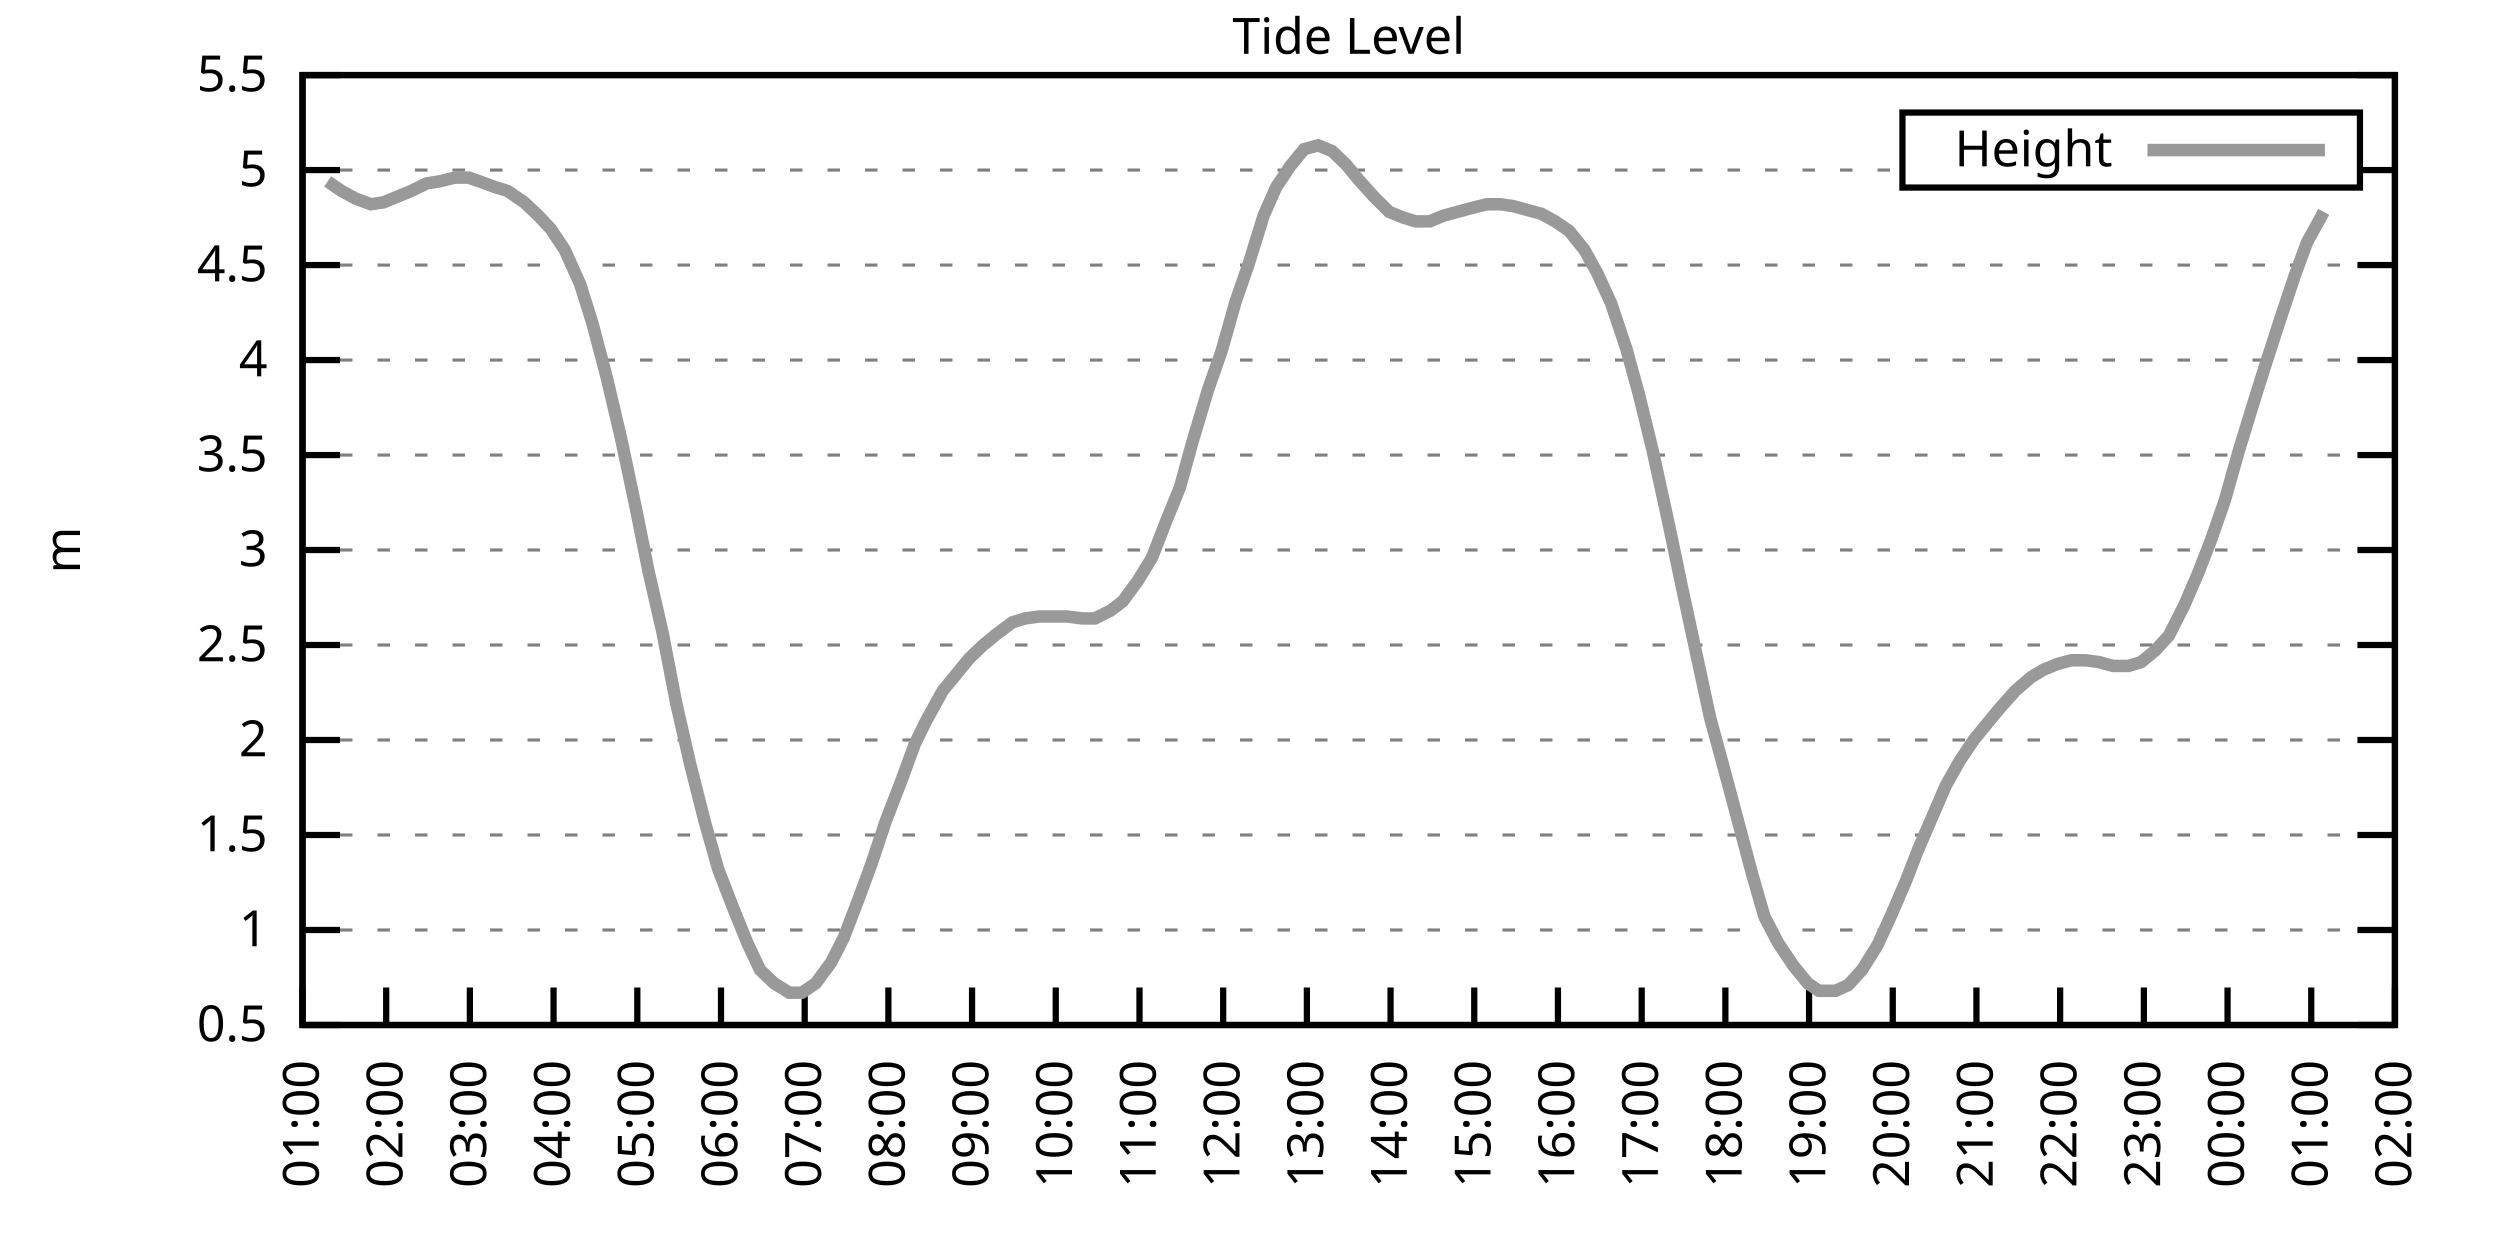
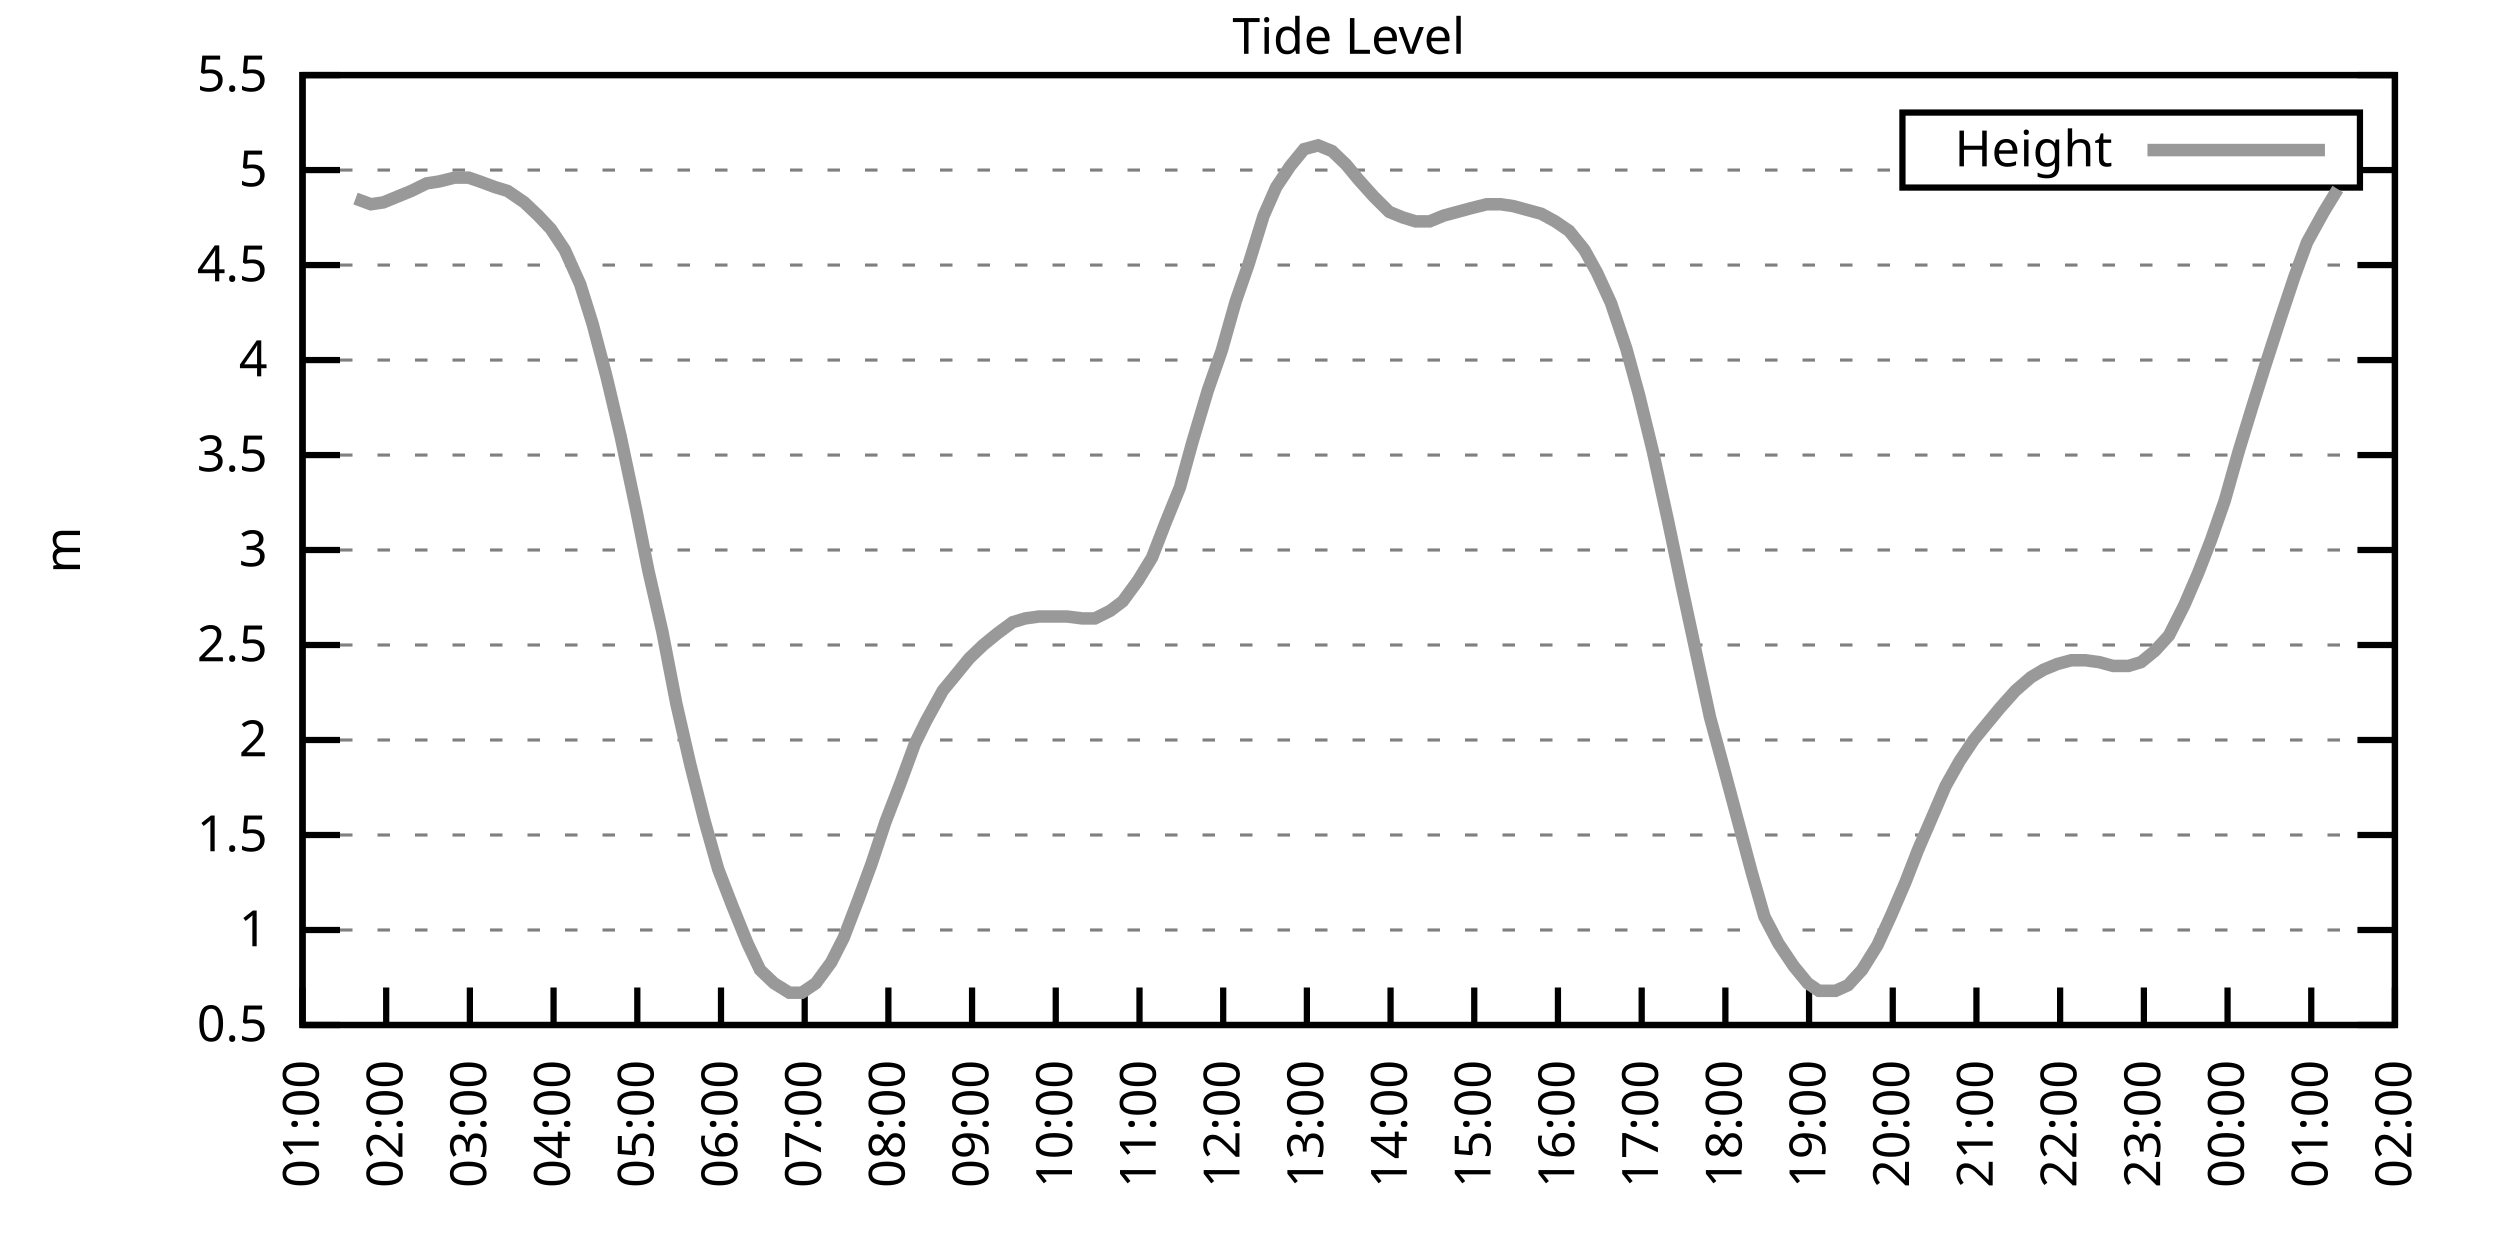
<svg xmlns="http://www.w3.org/2000/svg" xmlns:xlink="http://www.w3.org/1999/xlink" width="400" height="200" viewBox="0 0 400 200">
  <g id="gnuplot_canvas">
    <rect x="0" y="0" width="400" height="200" fill="none" />
    <defs>
      <circle id="gpDot" r="0.5" stroke-width="0.5" stroke="currentColor" />
      <path id="gpPt0" stroke-width="0.333" stroke="currentColor" d="M-1,0 h2 M0,-1 v2" />
      <path id="gpPt1" stroke-width="0.333" stroke="currentColor" d="M-1,-1 L1,1 M1,-1 L-1,1" />
      <path id="gpPt2" stroke-width="0.333" stroke="currentColor" d="M-1,0 L1,0 M0,-1 L0,1 M-1,-1 L1,1 M-1,1 L1,-1" />
      <rect id="gpPt3" stroke-width="0.333" stroke="currentColor" x="-1" y="-1" width="2" height="2" />
      <rect id="gpPt4" stroke-width="0.333" stroke="currentColor" fill="currentColor" x="-1" y="-1" width="2" height="2" />
      <circle id="gpPt5" stroke-width="0.333" stroke="currentColor" cx="0" cy="0" r="1" />
      <use xlink:href="#gpPt5" id="gpPt6" fill="currentColor" stroke="none" />
      <path id="gpPt7" stroke-width="0.333" stroke="currentColor" d="M0,-1.33 L-1.33,0.67 L1.33,0.67 z" />
      <use xlink:href="#gpPt7" id="gpPt8" fill="currentColor" stroke="none" />
      <use xlink:href="#gpPt7" id="gpPt9" stroke="currentColor" transform="rotate(180)" />
      <use xlink:href="#gpPt9" id="gpPt10" fill="currentColor" stroke="none" />
      <use xlink:href="#gpPt3" id="gpPt11" stroke="currentColor" transform="rotate(45)" />
      <use xlink:href="#gpPt11" id="gpPt12" fill="currentColor" stroke="none" />
      <path id="gpPt13" stroke-width="0.333" stroke="currentColor" d="M0,1.330 L1.265,0.411 L0.782,-1.067 L-0.782,-1.076 L-1.265,0.411 z" />
      <use xlink:href="#gpPt13" id="gpPt14" fill="currentColor" stroke="none" />
      <filter id="textbox" filterUnits="objectBoundingBox" x="0" y="0" height="1" width="1">
        <feFlood flood-color="white" flood-opacity="1" result="bgnd" />
        <feComposite in="SourceGraphic" in2="bgnd" operator="atop" />
      </filter>
      <filter id="greybox" filterUnits="objectBoundingBox" x="0" y="0" height="1" width="1">
        <feFlood flood-color="lightgrey" flood-opacity="1" result="grey" />
        <feComposite in="SourceGraphic" in2="grey" operator="atop" />
      </filter>
    </defs>
    <g fill="none" color="white" stroke="currentColor" stroke-width="1.00" stroke-linecap="butt" stroke-linejoin="miter">
</g>
    <g fill="none" color="black" stroke="currentColor" stroke-width="1.00" stroke-linecap="butt" stroke-linejoin="miter">
      <g stroke="none" shape-rendering="crispEdges">
        <polygon fill="rgb(255, 255, 255)" points="48.40,164.00 383.18,164.00 383.18,12.02 48.40,12.02 " />
      </g>
    </g>
    <g fill="none" color="black" stroke="currentColor" stroke-width="1.00" stroke-linecap="butt" stroke-linejoin="miter">
</g>
    <g fill="none" color="black" stroke="black" stroke-width="0.50" stroke-linecap="butt" stroke-linejoin="miter">
</g>
    <g fill="none" color="gray" stroke="currentColor" stroke-width="0.50" stroke-linecap="butt" stroke-linejoin="miter">
      <path stroke="gray" stroke-dasharray="2,4" class="gridline" d="M48.40,164.00 L383.19,164.00  " />
    </g>
    <g fill="none" color="gray" stroke="gray" stroke-width="1.00" stroke-linecap="butt" stroke-linejoin="miter">
</g>
    <g fill="none" color="black" stroke="currentColor" stroke-width="1.00" stroke-linecap="butt" stroke-linejoin="miter">
      <path stroke="black" d="M48.40,164.00 L54.40,164.00 M383.19,164.00 L377.19,164.00  " />
      <g transform="translate(42.80,166.60)" stroke="none" fill="black" font-family="Sans" font-size="8.00" text-anchor="end">
        <text>
          <tspan font-family="Sans"> 0.5</tspan>
        </text>
      </g>
    </g>
    <g fill="none" color="black" stroke="currentColor" stroke-width="1.00" stroke-linecap="butt" stroke-linejoin="miter">
</g>
    <g fill="none" color="black" stroke="black" stroke-width="0.50" stroke-linecap="butt" stroke-linejoin="miter">
</g>
    <g fill="none" color="gray" stroke="currentColor" stroke-width="0.50" stroke-linecap="butt" stroke-linejoin="miter">
      <path stroke="gray" stroke-dasharray="2,4" class="gridline" d="M48.40,148.80 L383.19,148.80  " />
    </g>
    <g fill="none" color="gray" stroke="gray" stroke-width="1.00" stroke-linecap="butt" stroke-linejoin="miter">
</g>
    <g fill="none" color="black" stroke="currentColor" stroke-width="1.00" stroke-linecap="butt" stroke-linejoin="miter">
      <path stroke="black" d="M48.40,148.80 L54.40,148.80 M383.19,148.80 L377.19,148.80  " />
      <g transform="translate(42.80,151.40)" stroke="none" fill="black" font-family="Sans" font-size="8.00" text-anchor="end">
        <text>
          <tspan font-family="Sans"> 1</tspan>
        </text>
      </g>
    </g>
    <g fill="none" color="black" stroke="currentColor" stroke-width="1.00" stroke-linecap="butt" stroke-linejoin="miter">
</g>
    <g fill="none" color="black" stroke="black" stroke-width="0.50" stroke-linecap="butt" stroke-linejoin="miter">
</g>
    <g fill="none" color="gray" stroke="currentColor" stroke-width="0.50" stroke-linecap="butt" stroke-linejoin="miter">
      <path stroke="gray" stroke-dasharray="2,4" class="gridline" d="M48.40,133.60 L383.19,133.60  " />
    </g>
    <g fill="none" color="gray" stroke="gray" stroke-width="1.00" stroke-linecap="butt" stroke-linejoin="miter">
</g>
    <g fill="none" color="black" stroke="currentColor" stroke-width="1.00" stroke-linecap="butt" stroke-linejoin="miter">
      <path stroke="black" d="M48.40,133.60 L54.40,133.60 M383.19,133.60 L377.19,133.60  " />
      <g transform="translate(42.80,136.20)" stroke="none" fill="black" font-family="Sans" font-size="8.00" text-anchor="end">
        <text>
          <tspan font-family="Sans"> 1.5</tspan>
        </text>
      </g>
    </g>
    <g fill="none" color="black" stroke="currentColor" stroke-width="1.00" stroke-linecap="butt" stroke-linejoin="miter">
</g>
    <g fill="none" color="black" stroke="black" stroke-width="0.50" stroke-linecap="butt" stroke-linejoin="miter">
</g>
    <g fill="none" color="gray" stroke="currentColor" stroke-width="0.50" stroke-linecap="butt" stroke-linejoin="miter">
      <path stroke="gray" stroke-dasharray="2,4" class="gridline" d="M48.40,118.40 L383.19,118.40  " />
    </g>
    <g fill="none" color="gray" stroke="gray" stroke-width="1.00" stroke-linecap="butt" stroke-linejoin="miter">
</g>
    <g fill="none" color="black" stroke="currentColor" stroke-width="1.00" stroke-linecap="butt" stroke-linejoin="miter">
      <path stroke="black" d="M48.40,118.40 L54.40,118.40 M383.19,118.40 L377.19,118.40  " />
      <g transform="translate(42.80,121.00)" stroke="none" fill="black" font-family="Sans" font-size="8.00" text-anchor="end">
        <text>
          <tspan font-family="Sans"> 2</tspan>
        </text>
      </g>
    </g>
    <g fill="none" color="black" stroke="currentColor" stroke-width="1.00" stroke-linecap="butt" stroke-linejoin="miter">
</g>
    <g fill="none" color="black" stroke="black" stroke-width="0.50" stroke-linecap="butt" stroke-linejoin="miter">
</g>
    <g fill="none" color="gray" stroke="currentColor" stroke-width="0.50" stroke-linecap="butt" stroke-linejoin="miter">
      <path stroke="gray" stroke-dasharray="2,4" class="gridline" d="M48.40,103.20 L383.19,103.20  " />
    </g>
    <g fill="none" color="gray" stroke="gray" stroke-width="1.00" stroke-linecap="butt" stroke-linejoin="miter">
</g>
    <g fill="none" color="black" stroke="currentColor" stroke-width="1.00" stroke-linecap="butt" stroke-linejoin="miter">
      <path stroke="black" d="M48.40,103.20 L54.40,103.20 M383.19,103.20 L377.19,103.20  " />
      <g transform="translate(42.80,105.80)" stroke="none" fill="black" font-family="Sans" font-size="8.00" text-anchor="end">
        <text>
          <tspan font-family="Sans"> 2.5</tspan>
        </text>
      </g>
    </g>
    <g fill="none" color="black" stroke="currentColor" stroke-width="1.00" stroke-linecap="butt" stroke-linejoin="miter">
</g>
    <g fill="none" color="black" stroke="black" stroke-width="0.50" stroke-linecap="butt" stroke-linejoin="miter">
</g>
    <g fill="none" color="gray" stroke="currentColor" stroke-width="0.50" stroke-linecap="butt" stroke-linejoin="miter">
      <path stroke="gray" stroke-dasharray="2,4" class="gridline" d="M48.40,88.00 L383.19,88.00  " />
    </g>
    <g fill="none" color="gray" stroke="gray" stroke-width="1.00" stroke-linecap="butt" stroke-linejoin="miter">
</g>
    <g fill="none" color="black" stroke="currentColor" stroke-width="1.00" stroke-linecap="butt" stroke-linejoin="miter">
      <path stroke="black" d="M48.40,88.00 L54.40,88.00 M383.19,88.00 L377.19,88.00  " />
      <g transform="translate(42.80,90.60)" stroke="none" fill="black" font-family="Sans" font-size="8.00" text-anchor="end">
        <text>
          <tspan font-family="Sans"> 3</tspan>
        </text>
      </g>
    </g>
    <g fill="none" color="black" stroke="currentColor" stroke-width="1.00" stroke-linecap="butt" stroke-linejoin="miter">
</g>
    <g fill="none" color="black" stroke="black" stroke-width="0.50" stroke-linecap="butt" stroke-linejoin="miter">
</g>
    <g fill="none" color="gray" stroke="currentColor" stroke-width="0.50" stroke-linecap="butt" stroke-linejoin="miter">
      <path stroke="gray" stroke-dasharray="2,4" class="gridline" d="M48.40,72.81 L383.19,72.81  " />
    </g>
    <g fill="none" color="gray" stroke="gray" stroke-width="1.00" stroke-linecap="butt" stroke-linejoin="miter">
</g>
    <g fill="none" color="black" stroke="currentColor" stroke-width="1.00" stroke-linecap="butt" stroke-linejoin="miter">
      <path stroke="black" d="M48.40,72.81 L54.40,72.81 M383.19,72.81 L377.19,72.81  " />
      <g transform="translate(42.80,75.41)" stroke="none" fill="black" font-family="Sans" font-size="8.00" text-anchor="end">
        <text>
          <tspan font-family="Sans"> 3.5</tspan>
        </text>
      </g>
    </g>
    <g fill="none" color="black" stroke="currentColor" stroke-width="1.00" stroke-linecap="butt" stroke-linejoin="miter">
</g>
    <g fill="none" color="black" stroke="black" stroke-width="0.50" stroke-linecap="butt" stroke-linejoin="miter">
</g>
    <g fill="none" color="gray" stroke="currentColor" stroke-width="0.50" stroke-linecap="butt" stroke-linejoin="miter">
      <path stroke="gray" stroke-dasharray="2,4" class="gridline" d="M48.40,57.61 L383.19,57.61  " />
    </g>
    <g fill="none" color="gray" stroke="gray" stroke-width="1.00" stroke-linecap="butt" stroke-linejoin="miter">
</g>
    <g fill="none" color="black" stroke="currentColor" stroke-width="1.00" stroke-linecap="butt" stroke-linejoin="miter">
      <path stroke="black" d="M48.40,57.61 L54.40,57.61 M383.19,57.61 L377.19,57.61  " />
      <g transform="translate(42.80,60.21)" stroke="none" fill="black" font-family="Sans" font-size="8.00" text-anchor="end">
        <text>
          <tspan font-family="Sans"> 4</tspan>
        </text>
      </g>
    </g>
    <g fill="none" color="black" stroke="currentColor" stroke-width="1.00" stroke-linecap="butt" stroke-linejoin="miter">
</g>
    <g fill="none" color="black" stroke="black" stroke-width="0.50" stroke-linecap="butt" stroke-linejoin="miter">
</g>
    <g fill="none" color="gray" stroke="currentColor" stroke-width="0.50" stroke-linecap="butt" stroke-linejoin="miter">
      <path stroke="gray" stroke-dasharray="2,4" class="gridline" d="M48.40,42.41 L383.19,42.41  " />
    </g>
    <g fill="none" color="gray" stroke="gray" stroke-width="1.00" stroke-linecap="butt" stroke-linejoin="miter">
</g>
    <g fill="none" color="black" stroke="currentColor" stroke-width="1.00" stroke-linecap="butt" stroke-linejoin="miter">
      <path stroke="black" d="M48.40,42.41 L54.40,42.41 M383.19,42.41 L377.19,42.41  " />
      <g transform="translate(42.80,45.01)" stroke="none" fill="black" font-family="Sans" font-size="8.00" text-anchor="end">
        <text>
          <tspan font-family="Sans"> 4.5</tspan>
        </text>
      </g>
    </g>
    <g fill="none" color="black" stroke="currentColor" stroke-width="1.00" stroke-linecap="butt" stroke-linejoin="miter">
</g>
    <g fill="none" color="black" stroke="black" stroke-width="0.50" stroke-linecap="butt" stroke-linejoin="miter">
</g>
    <g fill="none" color="gray" stroke="currentColor" stroke-width="0.50" stroke-linecap="butt" stroke-linejoin="miter">
      <path stroke="gray" stroke-dasharray="2,4" class="gridline" d="M48.40,27.21 L304.39,27.21 M377.59,27.21 L383.19,27.21  " />
    </g>
    <g fill="none" color="gray" stroke="gray" stroke-width="1.00" stroke-linecap="butt" stroke-linejoin="miter">
</g>
    <g fill="none" color="black" stroke="currentColor" stroke-width="1.00" stroke-linecap="butt" stroke-linejoin="miter">
      <path stroke="black" d="M48.40,27.21 L54.40,27.21 M383.19,27.21 L377.19,27.21  " />
      <g transform="translate(42.80,29.81)" stroke="none" fill="black" font-family="Sans" font-size="8.00" text-anchor="end">
        <text>
          <tspan font-family="Sans"> 5</tspan>
        </text>
      </g>
    </g>
    <g fill="none" color="black" stroke="currentColor" stroke-width="1.00" stroke-linecap="butt" stroke-linejoin="miter">
</g>
    <g fill="none" color="black" stroke="black" stroke-width="0.50" stroke-linecap="butt" stroke-linejoin="miter">
</g>
    <g fill="none" color="gray" stroke="currentColor" stroke-width="0.50" stroke-linecap="butt" stroke-linejoin="miter">
      <path stroke="gray" stroke-dasharray="2,4" class="gridline" d="M48.40,12.01 L383.19,12.01  " />
    </g>
    <g fill="none" color="gray" stroke="gray" stroke-width="1.00" stroke-linecap="butt" stroke-linejoin="miter">
</g>
    <g fill="none" color="black" stroke="currentColor" stroke-width="1.00" stroke-linecap="butt" stroke-linejoin="miter">
      <path stroke="black" d="M48.40,12.01 L54.40,12.01 M383.19,12.01 L377.19,12.01  " />
      <g transform="translate(42.80,14.61)" stroke="none" fill="black" font-family="Sans" font-size="8.00" text-anchor="end">
        <text>
          <tspan font-family="Sans"> 5.5</tspan>
        </text>
      </g>
    </g>
    <g fill="none" color="black" stroke="currentColor" stroke-width="1.00" stroke-linecap="butt" stroke-linejoin="miter">
      <path stroke="black" d="M48.40,164.00 L48.40,158.00  " />
      <g transform="translate(51.00,169.60) rotate(270.00)" stroke="none" fill="black" font-family="Sans" font-size="8.00" text-anchor="end">
        <text>
          <tspan font-family="Sans">01:00</tspan>
        </text>
      </g>
    </g>
    <g fill="none" color="black" stroke="currentColor" stroke-width="1.00" stroke-linecap="butt" stroke-linejoin="miter">
      <path stroke="black" d="M61.79,164.00 L61.79,158.00  " />
      <g transform="translate(64.39,169.60) rotate(270.00)" stroke="none" fill="black" font-family="Sans" font-size="8.00" text-anchor="end">
        <text>
          <tspan font-family="Sans">02:00</tspan>
        </text>
      </g>
    </g>
    <g fill="none" color="black" stroke="currentColor" stroke-width="1.00" stroke-linecap="butt" stroke-linejoin="miter">
      <path stroke="black" d="M75.18,164.00 L75.18,158.00  " />
      <g transform="translate(77.78,169.60) rotate(270.00)" stroke="none" fill="black" font-family="Sans" font-size="8.00" text-anchor="end">
        <text>
          <tspan font-family="Sans">03:00</tspan>
        </text>
      </g>
    </g>
    <g fill="none" color="black" stroke="currentColor" stroke-width="1.00" stroke-linecap="butt" stroke-linejoin="miter">
      <path stroke="black" d="M88.57,164.00 L88.57,158.00  " />
      <g transform="translate(91.17,169.60) rotate(270.00)" stroke="none" fill="black" font-family="Sans" font-size="8.00" text-anchor="end">
        <text>
          <tspan font-family="Sans">04:00</tspan>
        </text>
      </g>
    </g>
    <g fill="none" color="black" stroke="currentColor" stroke-width="1.00" stroke-linecap="butt" stroke-linejoin="miter">
      <path stroke="black" d="M101.97,164.00 L101.97,158.00  " />
      <g transform="translate(104.57,169.60) rotate(270.00)" stroke="none" fill="black" font-family="Sans" font-size="8.00" text-anchor="end">
        <text>
          <tspan font-family="Sans">05:00</tspan>
        </text>
      </g>
    </g>
    <g fill="none" color="black" stroke="currentColor" stroke-width="1.00" stroke-linecap="butt" stroke-linejoin="miter">
      <path stroke="black" d="M115.36,164.00 L115.36,158.00  " />
      <g transform="translate(117.96,169.60) rotate(270.00)" stroke="none" fill="black" font-family="Sans" font-size="8.00" text-anchor="end">
        <text>
          <tspan font-family="Sans">06:00</tspan>
        </text>
      </g>
    </g>
    <g fill="none" color="black" stroke="currentColor" stroke-width="1.00" stroke-linecap="butt" stroke-linejoin="miter">
      <path stroke="black" d="M128.75,164.00 L128.75,158.00  " />
      <g transform="translate(131.35,169.60) rotate(270.00)" stroke="none" fill="black" font-family="Sans" font-size="8.00" text-anchor="end">
        <text>
          <tspan font-family="Sans">07:00</tspan>
        </text>
      </g>
    </g>
    <g fill="none" color="black" stroke="currentColor" stroke-width="1.00" stroke-linecap="butt" stroke-linejoin="miter">
      <path stroke="black" d="M142.14,164.00 L142.14,158.00  " />
      <g transform="translate(144.74,169.60) rotate(270.00)" stroke="none" fill="black" font-family="Sans" font-size="8.00" text-anchor="end">
        <text>
          <tspan font-family="Sans">08:00</tspan>
        </text>
      </g>
    </g>
    <g fill="none" color="black" stroke="currentColor" stroke-width="1.00" stroke-linecap="butt" stroke-linejoin="miter">
      <path stroke="black" d="M155.53,164.00 L155.53,158.00  " />
      <g transform="translate(158.13,169.60) rotate(270.00)" stroke="none" fill="black" font-family="Sans" font-size="8.00" text-anchor="end">
        <text>
          <tspan font-family="Sans">09:00</tspan>
        </text>
      </g>
    </g>
    <g fill="none" color="black" stroke="currentColor" stroke-width="1.00" stroke-linecap="butt" stroke-linejoin="miter">
      <path stroke="black" d="M168.92,164.00 L168.92,158.00  " />
      <g transform="translate(171.52,169.60) rotate(270.00)" stroke="none" fill="black" font-family="Sans" font-size="8.00" text-anchor="end">
        <text>
          <tspan font-family="Sans">10:00</tspan>
        </text>
      </g>
    </g>
    <g fill="none" color="black" stroke="currentColor" stroke-width="1.00" stroke-linecap="butt" stroke-linejoin="miter">
      <path stroke="black" d="M182.32,164.00 L182.32,158.00  " />
      <g transform="translate(184.92,169.60) rotate(270.00)" stroke="none" fill="black" font-family="Sans" font-size="8.00" text-anchor="end">
        <text>
          <tspan font-family="Sans">11:00</tspan>
        </text>
      </g>
    </g>
    <g fill="none" color="black" stroke="currentColor" stroke-width="1.00" stroke-linecap="butt" stroke-linejoin="miter">
      <path stroke="black" d="M195.71,164.00 L195.71,158.00  " />
      <g transform="translate(198.31,169.60) rotate(270.00)" stroke="none" fill="black" font-family="Sans" font-size="8.00" text-anchor="end">
        <text>
          <tspan font-family="Sans">12:00</tspan>
        </text>
      </g>
    </g>
    <g fill="none" color="black" stroke="currentColor" stroke-width="1.00" stroke-linecap="butt" stroke-linejoin="miter">
      <path stroke="black" d="M209.10,164.00 L209.10,158.00  " />
      <g transform="translate(211.70,169.60) rotate(270.00)" stroke="none" fill="black" font-family="Sans" font-size="8.00" text-anchor="end">
        <text>
          <tspan font-family="Sans">13:00</tspan>
        </text>
      </g>
    </g>
    <g fill="none" color="black" stroke="currentColor" stroke-width="1.00" stroke-linecap="butt" stroke-linejoin="miter">
      <path stroke="black" d="M222.49,164.00 L222.49,158.00  " />
      <g transform="translate(225.09,169.60) rotate(270.00)" stroke="none" fill="black" font-family="Sans" font-size="8.00" text-anchor="end">
        <text>
          <tspan font-family="Sans">14:00</tspan>
        </text>
      </g>
    </g>
    <g fill="none" color="black" stroke="currentColor" stroke-width="1.00" stroke-linecap="butt" stroke-linejoin="miter">
      <path stroke="black" d="M235.88,164.00 L235.88,158.00  " />
      <g transform="translate(238.48,169.60) rotate(270.00)" stroke="none" fill="black" font-family="Sans" font-size="8.00" text-anchor="end">
        <text>
          <tspan font-family="Sans">15:00</tspan>
        </text>
      </g>
    </g>
    <g fill="none" color="black" stroke="currentColor" stroke-width="1.00" stroke-linecap="butt" stroke-linejoin="miter">
      <path stroke="black" d="M249.27,164.00 L249.27,158.00  " />
      <g transform="translate(251.87,169.60) rotate(270.00)" stroke="none" fill="black" font-family="Sans" font-size="8.00" text-anchor="end">
        <text>
          <tspan font-family="Sans">16:00</tspan>
        </text>
      </g>
    </g>
    <g fill="none" color="black" stroke="currentColor" stroke-width="1.00" stroke-linecap="butt" stroke-linejoin="miter">
      <path stroke="black" d="M262.67,164.00 L262.67,158.00  " />
      <g transform="translate(265.27,169.60) rotate(270.00)" stroke="none" fill="black" font-family="Sans" font-size="8.00" text-anchor="end">
        <text>
          <tspan font-family="Sans">17:00</tspan>
        </text>
      </g>
    </g>
    <g fill="none" color="black" stroke="currentColor" stroke-width="1.00" stroke-linecap="butt" stroke-linejoin="miter">
      <path stroke="black" d="M276.06,164.00 L276.06,158.00  " />
      <g transform="translate(278.66,169.60) rotate(270.00)" stroke="none" fill="black" font-family="Sans" font-size="8.00" text-anchor="end">
        <text>
          <tspan font-family="Sans">18:00</tspan>
        </text>
      </g>
    </g>
    <g fill="none" color="black" stroke="currentColor" stroke-width="1.00" stroke-linecap="butt" stroke-linejoin="miter">
      <path stroke="black" d="M289.45,164.00 L289.45,158.00  " />
      <g transform="translate(292.05,169.60) rotate(270.00)" stroke="none" fill="black" font-family="Sans" font-size="8.00" text-anchor="end">
        <text>
          <tspan font-family="Sans">19:00</tspan>
        </text>
      </g>
    </g>
    <g fill="none" color="black" stroke="currentColor" stroke-width="1.00" stroke-linecap="butt" stroke-linejoin="miter">
      <path stroke="black" d="M302.84,164.00 L302.84,158.00  " />
      <g transform="translate(305.44,169.60) rotate(270.00)" stroke="none" fill="black" font-family="Sans" font-size="8.00" text-anchor="end">
        <text>
          <tspan font-family="Sans">20:00</tspan>
        </text>
      </g>
    </g>
    <g fill="none" color="black" stroke="currentColor" stroke-width="1.00" stroke-linecap="butt" stroke-linejoin="miter">
      <path stroke="black" d="M316.23,164.00 L316.23,158.00  " />
      <g transform="translate(318.83,169.60) rotate(270.00)" stroke="none" fill="black" font-family="Sans" font-size="8.00" text-anchor="end">
        <text>
          <tspan font-family="Sans">21:00</tspan>
        </text>
      </g>
    </g>
    <g fill="none" color="black" stroke="currentColor" stroke-width="1.00" stroke-linecap="butt" stroke-linejoin="miter">
      <path stroke="black" d="M329.62,164.00 L329.62,158.00  " />
      <g transform="translate(332.22,169.60) rotate(270.00)" stroke="none" fill="black" font-family="Sans" font-size="8.00" text-anchor="end">
        <text>
          <tspan font-family="Sans">22:00</tspan>
        </text>
      </g>
    </g>
    <g fill="none" color="black" stroke="currentColor" stroke-width="1.00" stroke-linecap="butt" stroke-linejoin="miter">
      <path stroke="black" d="M343.02,164.00 L343.02,158.00  " />
      <g transform="translate(345.62,169.60) rotate(270.00)" stroke="none" fill="black" font-family="Sans" font-size="8.00" text-anchor="end">
        <text>
          <tspan font-family="Sans">23:00</tspan>
        </text>
      </g>
    </g>
    <g fill="none" color="black" stroke="currentColor" stroke-width="1.00" stroke-linecap="butt" stroke-linejoin="miter">
      <path stroke="black" d="M356.41,164.00 L356.41,158.00  " />
      <g transform="translate(359.01,169.60) rotate(270.00)" stroke="none" fill="black" font-family="Sans" font-size="8.00" text-anchor="end">
        <text>
          <tspan font-family="Sans">00:00</tspan>
        </text>
      </g>
    </g>
    <g fill="none" color="black" stroke="currentColor" stroke-width="1.00" stroke-linecap="butt" stroke-linejoin="miter">
      <path stroke="black" d="M369.80,164.00 L369.80,158.00  " />
      <g transform="translate(372.40,169.60) rotate(270.00)" stroke="none" fill="black" font-family="Sans" font-size="8.00" text-anchor="end">
        <text>
          <tspan font-family="Sans">01:00</tspan>
        </text>
      </g>
    </g>
    <g fill="none" color="black" stroke="currentColor" stroke-width="1.00" stroke-linecap="butt" stroke-linejoin="miter">
      <path stroke="black" d="M383.19,164.00 L383.19,158.00  " />
      <g transform="translate(385.79,169.60) rotate(270.00)" stroke="none" fill="black" font-family="Sans" font-size="8.00" text-anchor="end">
        <text>
          <tspan font-family="Sans">02:00</tspan>
        </text>
      </g>
    </g>
    <g fill="none" color="black" stroke="currentColor" stroke-width="1.00" stroke-linecap="butt" stroke-linejoin="miter">
</g>
    <g fill="none" color="black" stroke="currentColor" stroke-width="1.00" stroke-linecap="butt" stroke-linejoin="miter">
      <path stroke="black" d="M48.40,12.01 L48.40,164.00 L383.19,164.00 L383.19,12.01 L48.40,12.01 Z  " />
    </g>
    <g fill="none" color="black" stroke="currentColor" stroke-width="1.00" stroke-linecap="butt" stroke-linejoin="miter">
</g>
    <g fill="none" color="black" stroke="currentColor" stroke-width="1.00" stroke-linecap="butt" stroke-linejoin="miter">
      <path stroke="black" d="M304.39,30.01 L304.39,18.01 L377.59,18.01 L377.59,30.01 L304.39,30.01 Z  " />
    </g>
    <g id="Tide_level_plot_1">
      <g fill="none" color="white" stroke="black" stroke-width="2.00" stroke-linecap="butt" stroke-linejoin="miter">
</g>
      <g fill="none" color="black" stroke="currentColor" stroke-width="2.00" stroke-linecap="butt" stroke-linejoin="miter">
        <g transform="translate(337.99,26.61)" stroke="none" fill="black" font-family="Sans" font-size="8.00" text-anchor="end">
          <text>
            <tspan font-family="Sans">Height</tspan>
          </text>
        </g>
      </g>
      <g fill="none" color="black" stroke="currentColor" stroke-width="2.00" stroke-linecap="butt" stroke-linejoin="miter">
-         <path stroke="rgb(153, 153, 153)" d="M343.59,24.01 L371.99,24.01 M52.42,29.03 L54.65,30.55 L56.88,31.77 L59.34,32.68 L61.35,32.38 L63.58,31.46   L65.81,30.55 L68.26,29.34 L70.27,29.03 L72.73,28.42 L74.96,28.42 L76.75,29.03 L79.20,29.94 L81.21,30.55   L83.89,32.38 L86.12,34.50 L88.13,36.63 L90.36,39.98 L92.82,45.45 L94.82,51.83 L97.06,60.34 L99.29,69.77   L101.74,81.32 L103.75,91.35 L105.98,101.08 L108.22,112.63 L110.45,122.35 L112.68,131.17 L114.91,139.07 L117.14,144.85   L119.60,150.93 L121.61,155.18 L123.84,157.31 L126.29,158.83 L128.30,158.83 L130.54,157.31 L132.99,153.97 L135.00,150.02   L137.45,143.63 L139.46,138.16 L141.69,131.47 L144.15,125.09 L146.38,119.01 L148.17,115.36 L150.85,110.50 L152.85,108.07   L155.09,105.33 L157.32,103.20 L159.55,101.38 L162.01,99.56 L164.01,98.95 L166.25,98.64 L168.48,98.64 L170.71,98.64   L173.17,98.95 L175.17,98.95 L177.63,97.73 L179.64,96.21 L182.09,92.87 L184.32,89.22 L186.56,83.45 L188.79,77.97   L190.80,70.68 L193.25,62.47 L195.48,56.09 L197.72,48.18 L199.73,42.41 L202.18,34.50 L204.19,29.94 L206.42,26.60   L208.65,23.87 L210.88,23.26 L213.12,24.17 L215.35,26.30 L217.36,28.73 L219.81,31.46 L222.27,33.90 L224.50,34.81   L226.51,35.42 L228.74,35.42 L230.97,34.50 L233.20,33.90 L235.44,33.29 L237.89,32.68 L240.12,32.68 L242.13,32.98   L244.36,33.59 L246.60,34.20 L248.83,35.42 L251.06,36.94 L253.51,39.98 L255.52,43.62 L257.76,48.49 L260.21,55.78   L262.22,63.08 L264.45,72.20 L266.91,83.45 L269.14,94.08 L271.37,104.42 L273.60,114.76 L275.83,122.96 L280.30,139.68   L282.31,146.67 L284.54,150.93 L286.99,154.58 L289.23,157.31 L291.01,158.53 L293.69,158.53 L295.70,157.62 L297.93,155.18   L300.39,151.23 L302.62,146.37 L304.85,141.20 L306.86,136.03 L309.09,130.87 L311.32,125.70 L313.55,121.75 L315.79,118.40   L318.02,115.67 L320.03,113.24 L322.48,110.50 L324.94,108.37 L326.95,107.16 L329.18,106.24 L331.41,105.64 L333.64,105.64   L335.87,105.94 L338.10,106.55 L340.56,106.55 L342.57,105.94 L344.80,104.12 L347.03,101.68 L349.49,96.82 L351.72,91.65   L353.73,86.49 L355.96,80.10 L358.19,72.20 L360.42,64.90 L362.43,58.52 L364.89,50.92 L367.12,44.23 L369.13,38.76   L371.81,33.90  " />
+         <path stroke="rgb(153, 153, 153)" d="M343.59,24.01 L371.99,24.01 M56.88,31.77 L59.34,32.68 L61.35,32.38 L63.58,31.46 L65.81,30.55 L68.26,29.34   L70.27,29.03 L72.73,28.42 L74.96,28.42 L76.75,29.03 L79.20,29.94 L81.21,30.55 L83.89,32.38 L86.12,34.50   L88.13,36.63 L90.36,39.98 L92.82,45.45 L94.82,51.83 L97.06,60.34 L99.29,69.77 L101.74,81.32 L103.75,91.35   L105.98,101.08 L108.22,112.63 L110.45,122.35 L112.68,131.17 L114.91,139.07 L117.14,144.85 L119.60,150.93 L121.61,155.18   L123.84,157.31 L126.29,158.83 L128.30,158.83 L130.54,157.31 L132.99,153.97 L135.00,150.02 L137.45,143.63 L139.46,138.16   L141.69,131.47 L144.15,125.09 L146.38,119.01 L148.17,115.36 L150.85,110.50 L152.85,108.07 L155.09,105.33 L157.32,103.20   L159.55,101.38 L162.01,99.56 L164.01,98.95 L166.25,98.64 L168.48,98.64 L170.71,98.64 L173.17,98.95 L175.17,98.95   L177.63,97.73 L179.64,96.21 L182.09,92.87 L184.32,89.22 L186.56,83.45 L188.79,77.97 L190.80,70.68 L193.25,62.47   L195.48,56.09 L197.72,48.18 L199.73,42.41 L202.18,34.50 L204.19,29.94 L206.42,26.60 L208.65,23.87 L210.88,23.26   L213.12,24.17 L215.35,26.30 L217.36,28.73 L219.81,31.46 L222.27,33.90 L224.50,34.81 L226.51,35.42 L228.74,35.42   L230.97,34.50 L233.20,33.90 L235.44,33.29 L237.89,32.68 L240.12,32.68 L242.13,32.98 L244.36,33.59 L246.60,34.20   L248.83,35.42 L251.06,36.94 L253.51,39.98 L255.52,43.62 L257.76,48.49 L260.21,55.78 L262.22,63.08 L264.45,72.20   L266.91,83.45 L269.14,94.08 L271.37,104.42 L273.60,114.76 L275.83,122.96 L280.30,139.68 L282.31,146.67 L284.54,150.93   L286.99,154.58 L289.23,157.31 L291.01,158.53 L293.69,158.53 L295.70,157.62 L297.93,155.18 L300.39,151.23 L302.62,146.37   L304.85,141.20 L306.86,136.03 L309.09,130.87 L311.32,125.70 L313.55,121.75 L315.79,118.40 L318.02,115.67 L320.03,113.24   L322.48,110.50 L324.94,108.37 L326.95,107.16 L329.18,106.24 L331.41,105.64 L333.64,105.64 L335.87,105.94 L338.10,106.55   L340.56,106.55 L342.57,105.94 L344.80,104.12 L347.03,101.68 L349.49,96.82 L351.72,91.65 L353.73,86.49 L355.96,80.10   L358.19,72.20 L360.42,64.90 L362.43,58.52 L364.89,50.92 L367.12,44.23 L369.13,38.76 L371.81,33.90 L374.04,30.25    " />
      </g>
    </g>
    <g fill="none" color="black" stroke="currentColor" stroke-width="2.00" stroke-linecap="butt" stroke-linejoin="miter">
</g>
    <g fill="none" color="black" stroke="black" stroke-width="1.00" stroke-linecap="butt" stroke-linejoin="miter">
</g>
    <g fill="none" color="black" stroke="currentColor" stroke-width="1.00" stroke-linecap="butt" stroke-linejoin="miter">
      <path stroke="black" d="M48.40,12.01 L48.40,164.00 L383.19,164.00 L383.19,12.01 L48.40,12.01 Z  " />
      <g transform="translate(12.80,88.01) rotate(270.00)" stroke="none" fill="black" font-family="Sans" font-size="8.00" text-anchor="middle">
        <text>
          <tspan font-family="Sans">m</tspan>
        </text>
      </g>
    </g>
    <g fill="none" color="black" stroke="currentColor" stroke-width="1.00" stroke-linecap="butt" stroke-linejoin="miter">
</g>
    <g fill="none" color="black" stroke="currentColor" stroke-width="1.00" stroke-linecap="butt" stroke-linejoin="miter">
      <g transform="translate(215.79,8.61)" stroke="none" fill="black" font-family="Sans" font-size="8.00" text-anchor="middle">
        <text>
          <tspan font-family="Sans">Tide Level</tspan>
        </text>
      </g>
    </g>
    <g fill="none" color="black" stroke="currentColor" stroke-width="1.00" stroke-linecap="butt" stroke-linejoin="miter">
</g>
  </g>
</svg>
